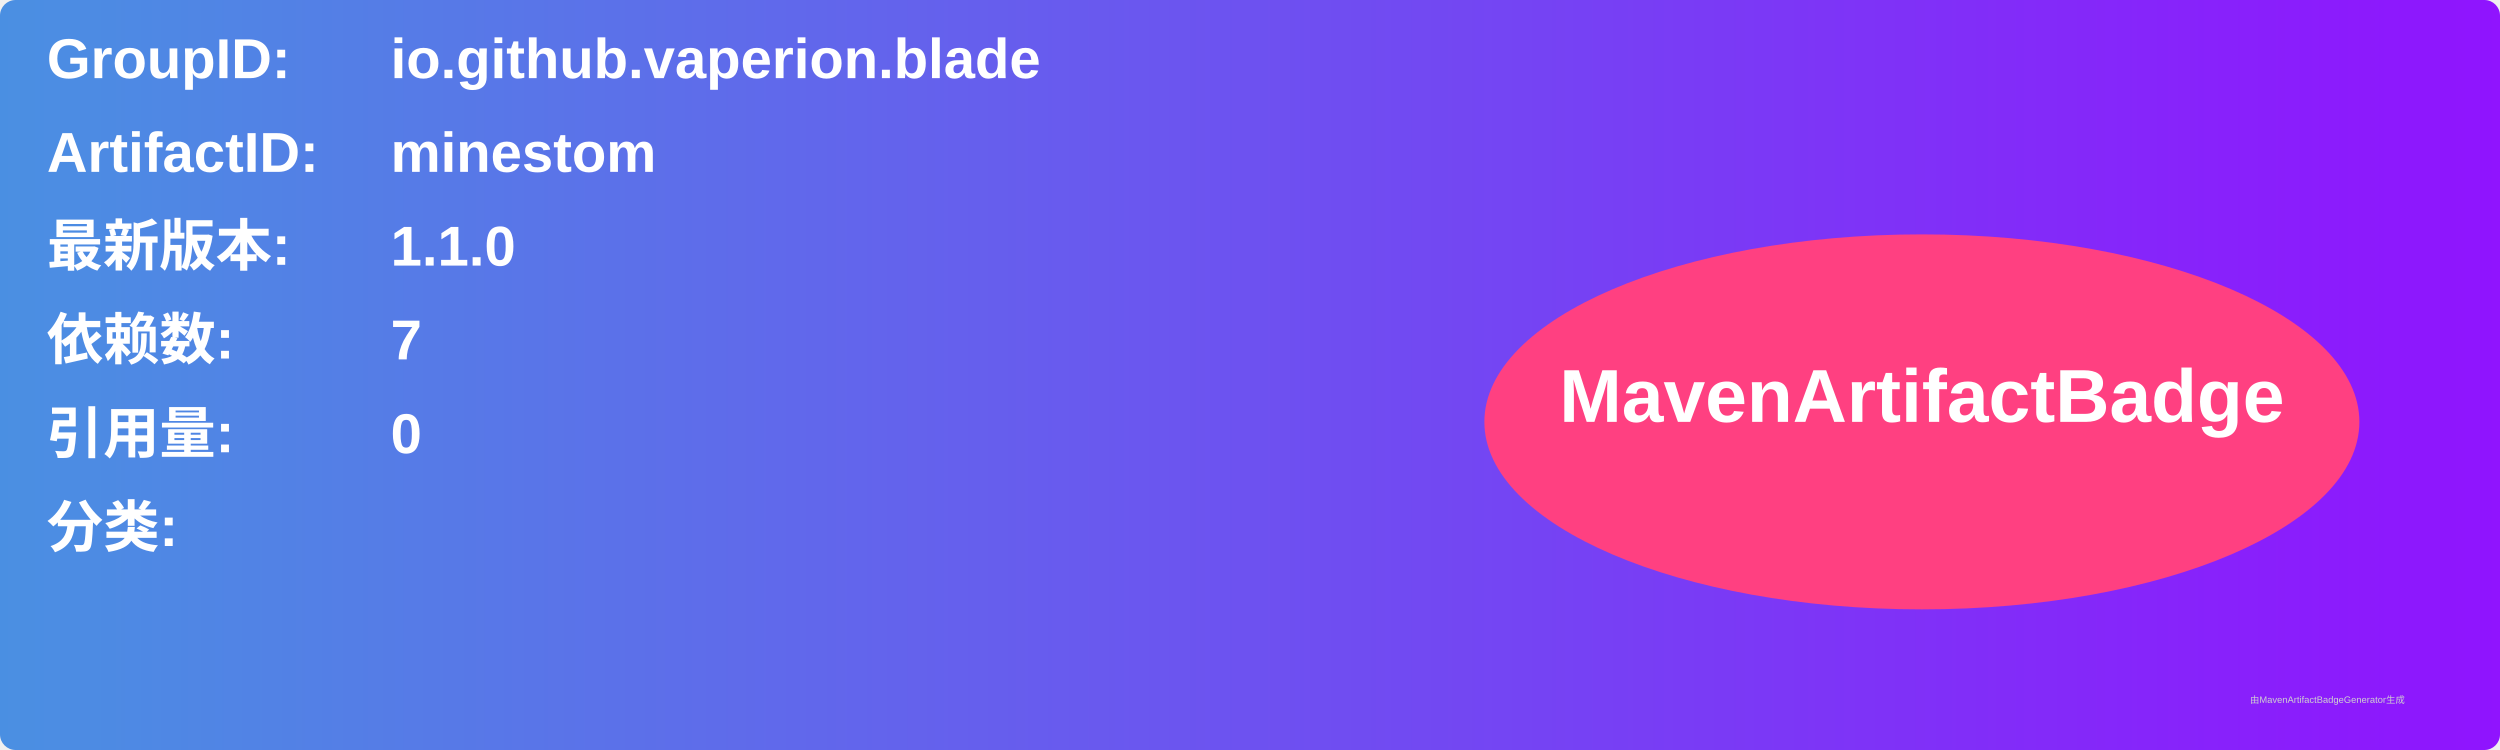
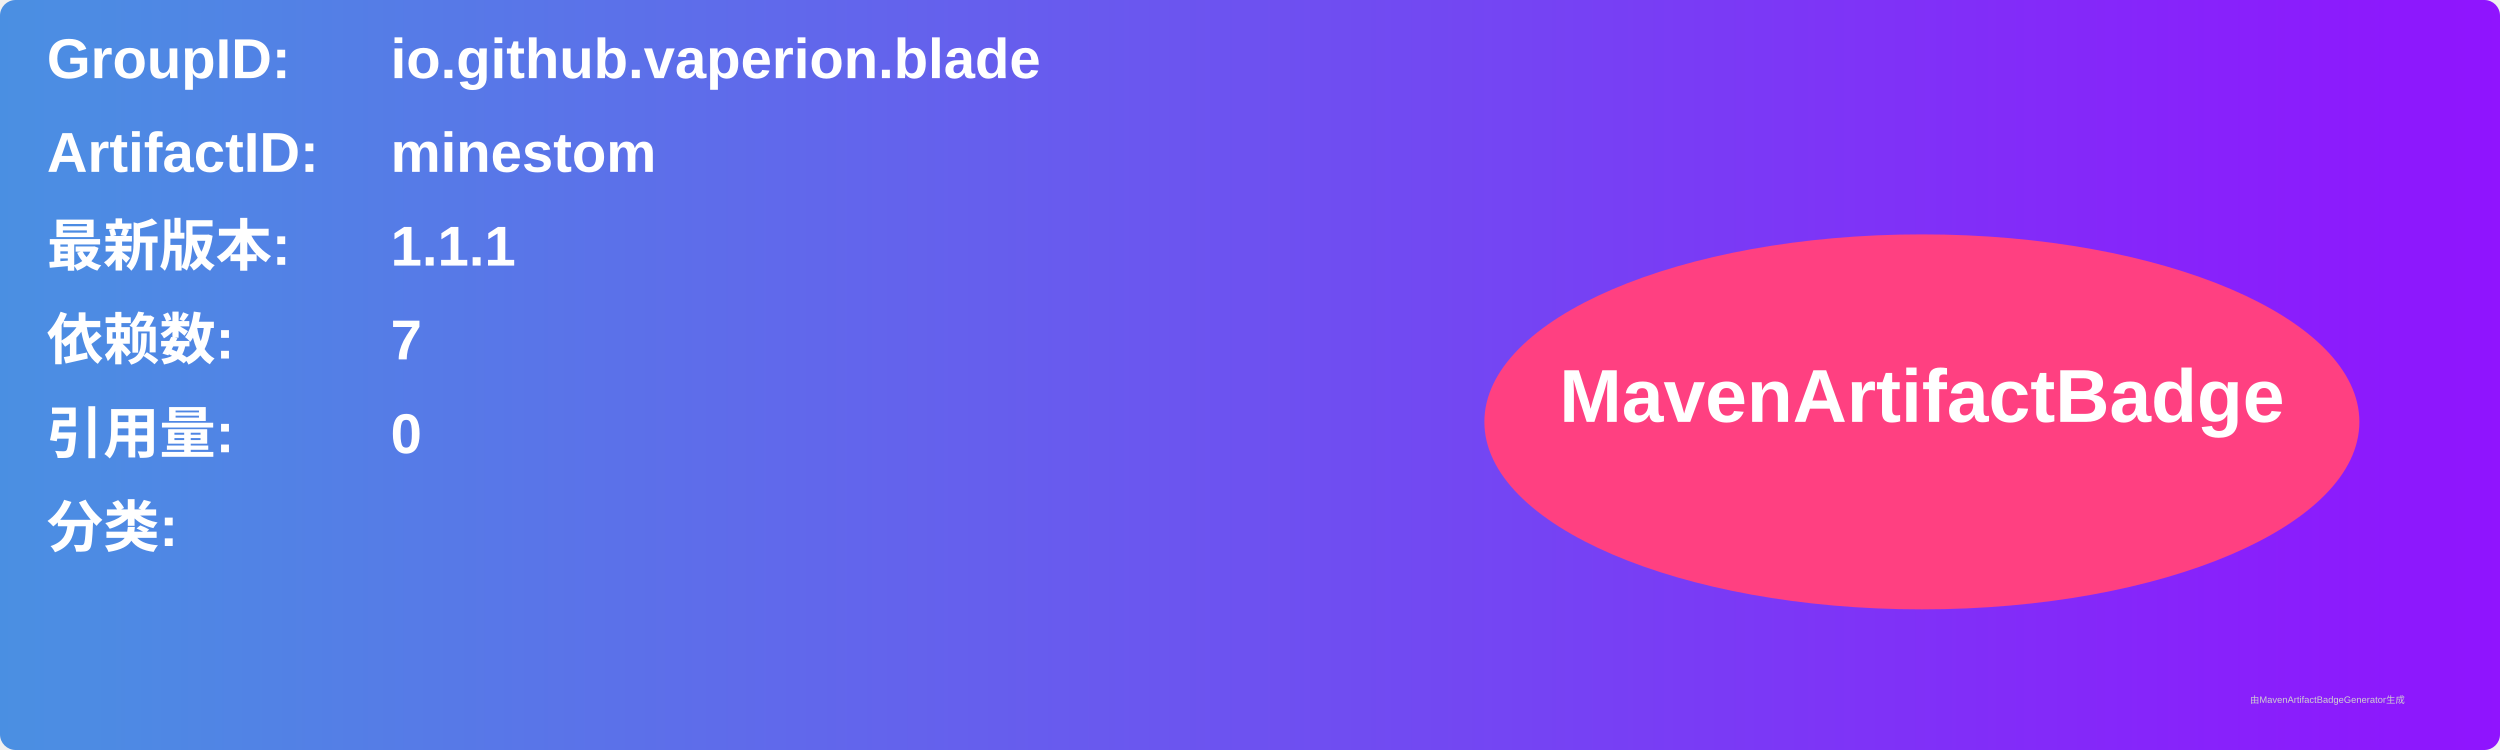
<svg xmlns="http://www.w3.org/2000/svg" width="800" height="240" viewBox="0 0 800 240">
  <linearGradient id="grad" x1="0%" y1="0%" x2="100%" y2="0%">
    <stop offset="0%" stop-color="#4a90e2" />
    <stop offset="100%" stop-color="#9013fe" />
  </linearGradient>
  <rect width="100%" height="100%" rx="5" ry="5" fill="url(#grad)" />
  <g transform="translate(15, 15)">
    <text x="0" y="10" font-family="Arial" font-size="18" fill="white" font-weight="bold" width="260">GroupID:</text>
    <text x="110" y="10" font-family="Arial" font-size="18" fill="white" font-weight="bold" width="460">io.github.vaperion.blade</text>
    <text x="0" y="40" font-family="Arial" font-size="18" fill="white" font-weight="bold" width="260">ArtifactID:</text>
    <text x="110" y="40" font-family="Arial" font-size="18" fill="white" font-weight="bold" width="460">minestom</text>
    <text x="0" y="70" font-family="Arial" font-size="18" fill="white" font-weight="bold">最新版本:</text>
    <text x="110" y="70" font-family="Arial" font-size="18" fill="white" font-weight="bold">
-       <tspan font-weight="bold">1.1.0</tspan>
+       <tspan font-weight="bold">1.1.1</tspan>
    </text>
    <text x="0" y="100" font-family="Arial" font-size="18" fill="white" font-weight="bold">依赖数: </text>
    <text x="110" y="100" font-family="Arial" font-size="18" fill="white">
      <tspan font-weight="bold">7</tspan>
    </text>
    <text x="0" y="130" font-family="Arial" font-size="18" fill="white" font-weight="bold">引用量: </text>
    <text x="110" y="130" font-family="Arial" font-size="18" fill="white">
      <tspan font-weight="bold">0</tspan>
    </text>
    <text x="0" y="160" font-family="Arial" font-size="18" fill="white" font-weight="bold">分类:</text>
    <text x="10" y="190" font-family="Arial" font-size="10" fill="white">
      <tspan font-weight="bold" />
    </text>
    <ellipse cx="600" cy="120" rx="140" ry="60" fill="#ff4081" />
    <text x="600" y="120" text-anchor="middle" font-family="Arial" font-size="24" fill="white" font-weight="bold">MavenArtifactBadge</text>
  </g>
  <text x="720" y="225" font-family="Arial" font-size="3" fill="#d0d0d0">由MavenArtifactBadgeGenerator生成</text>
</svg>
